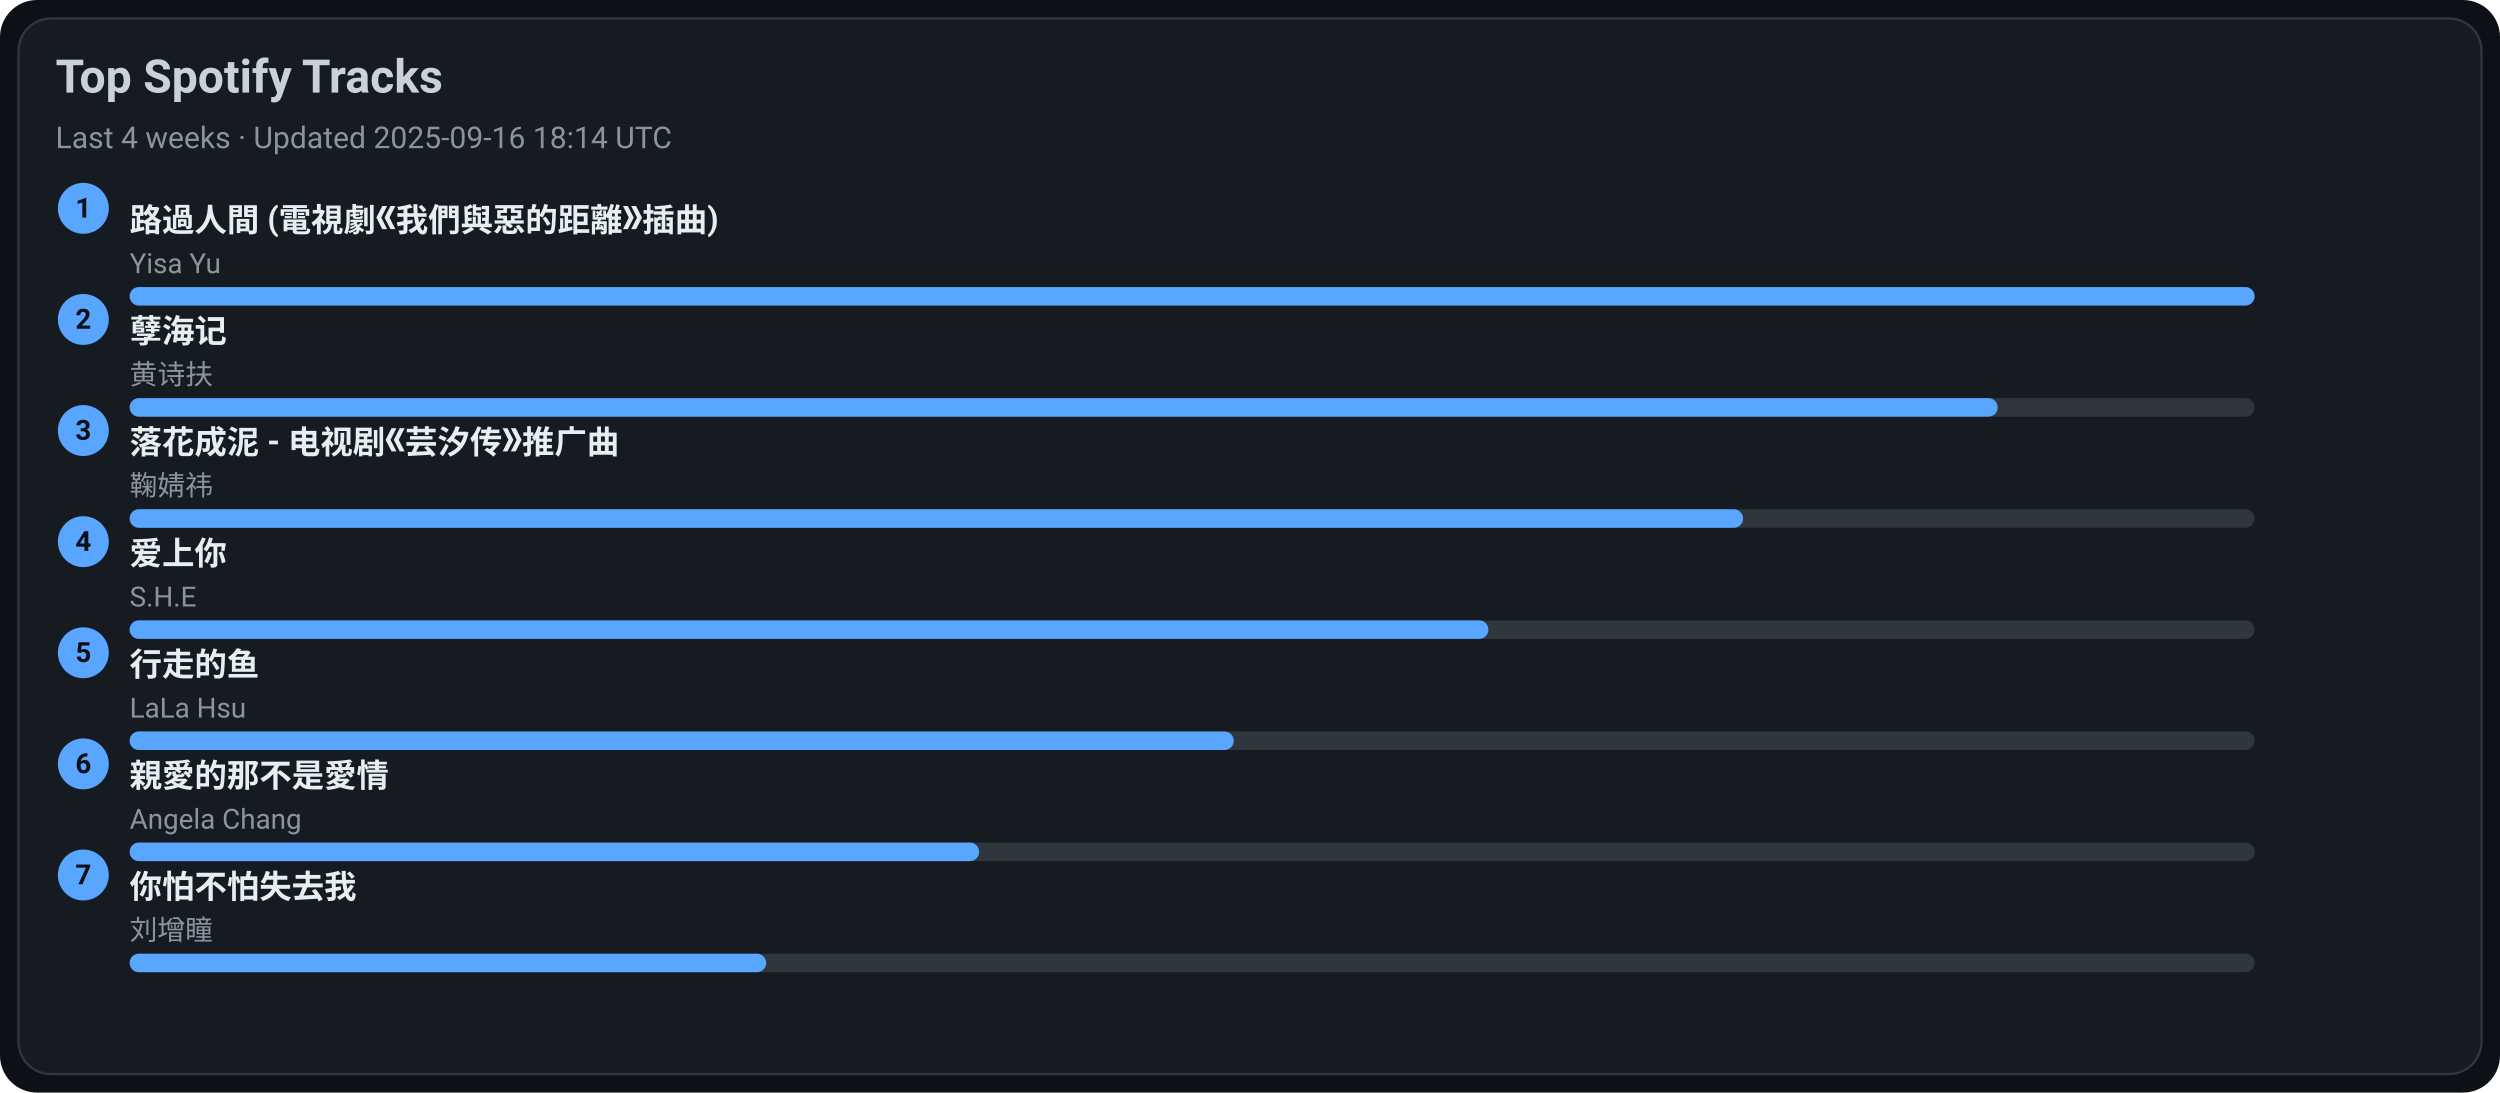
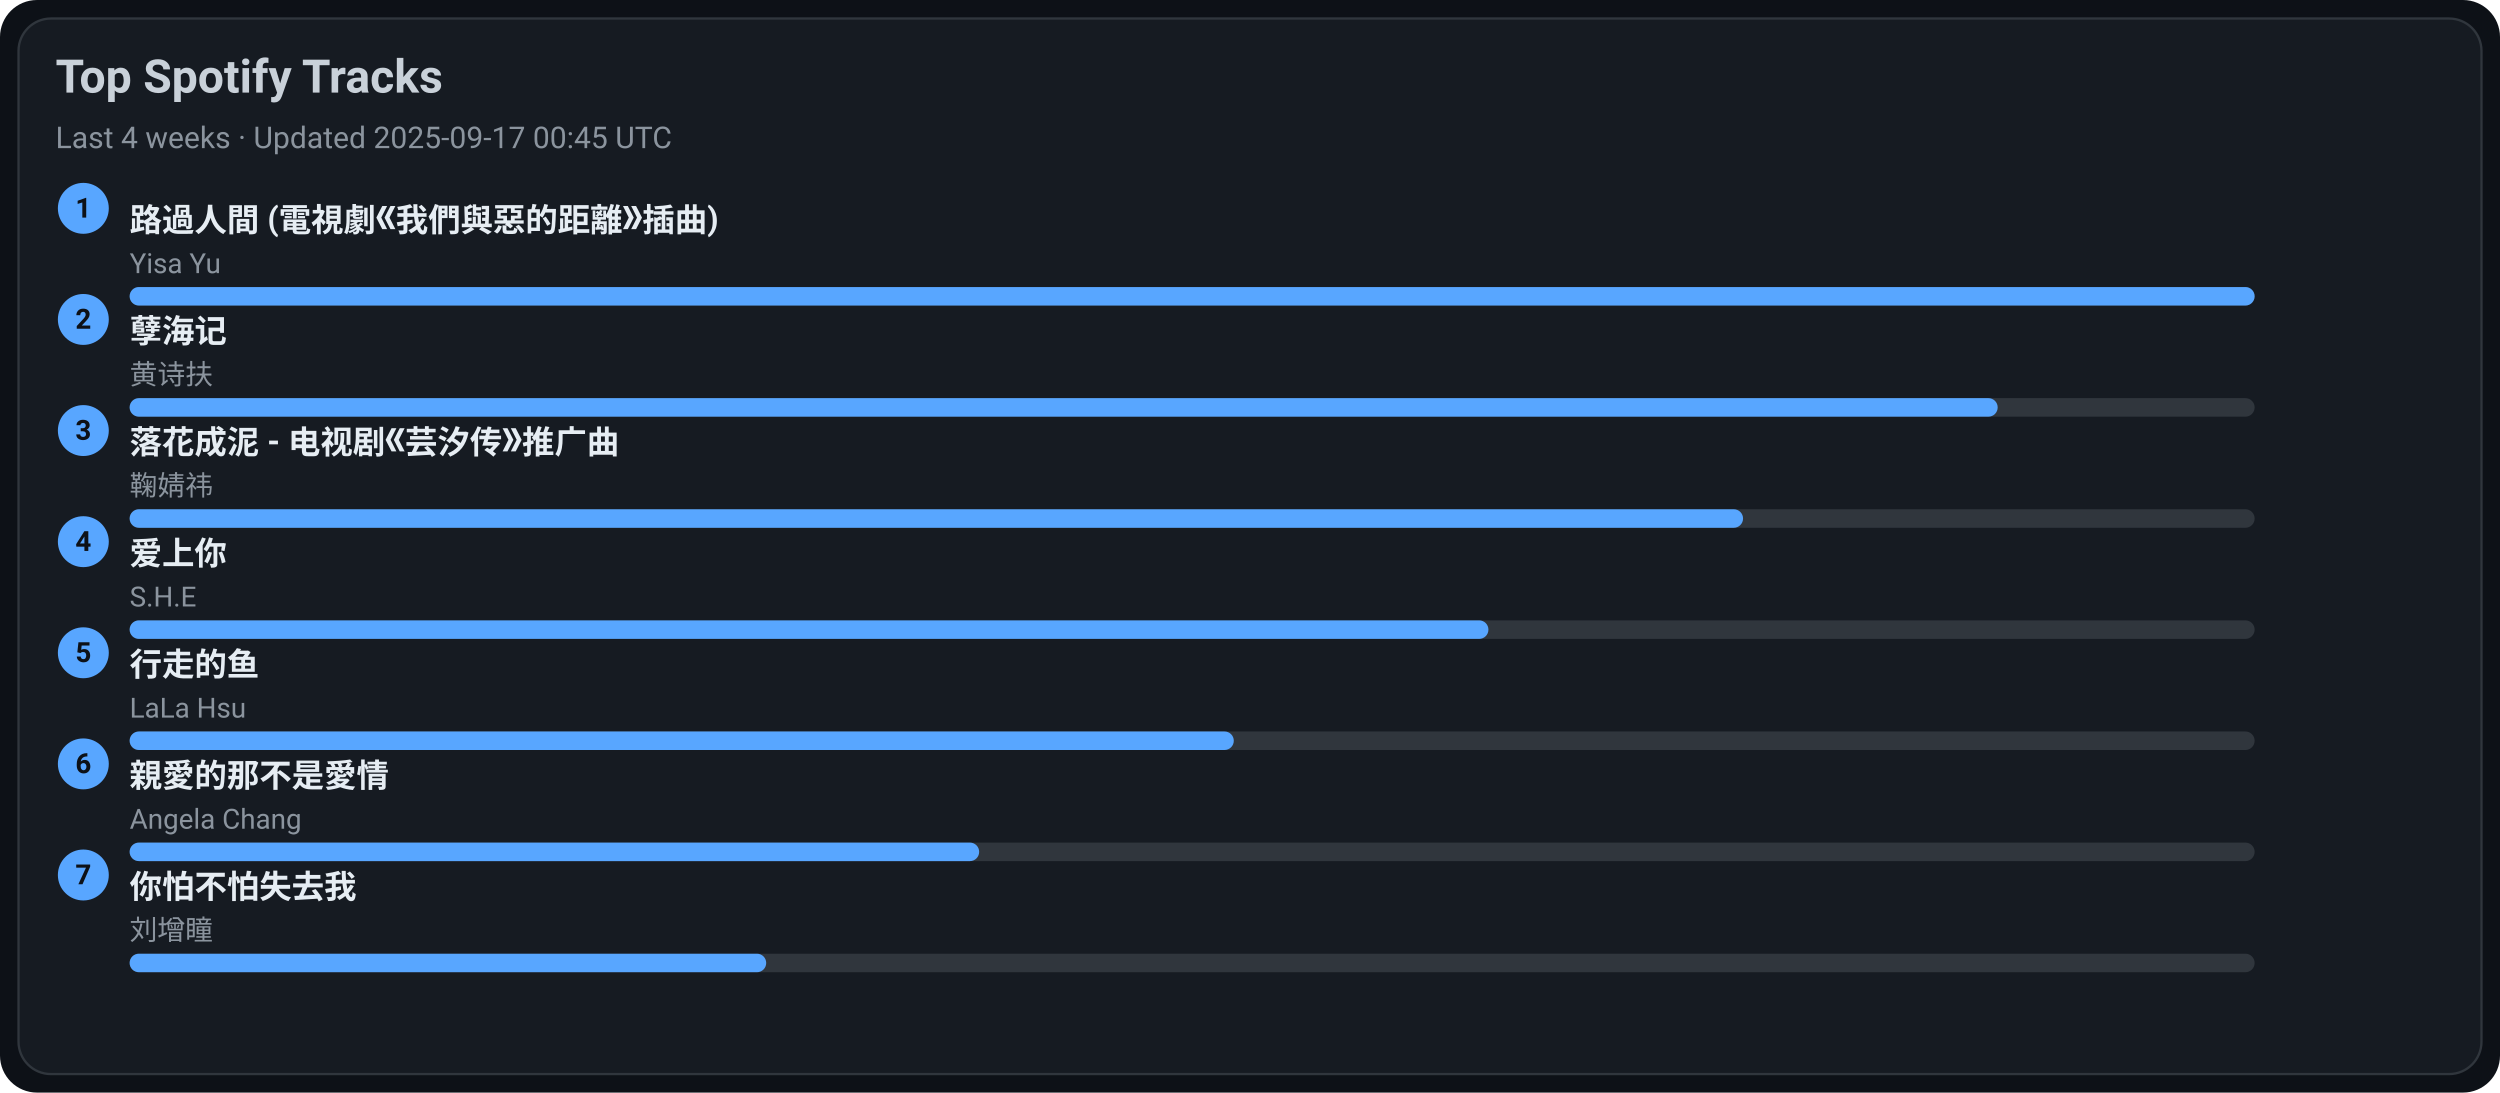
<svg xmlns="http://www.w3.org/2000/svg" width="1080" height="472" viewBox="0 0 1080 472">
  <style>text{font-family:-apple-system,BlinkMacSystemFont,Segoe UI,Roboto,Ubuntu,Helvetica Neue,Arial,Noto Sans,sans-serif}</style>
  <rect width="1080" height="472" rx="16" fill="#0d1117" />
  <rect x="8" y="8" width="1064" height="456" rx="14" fill="#161b22" stroke="#30363d" />
  <text x="24" y="40" font-size="20" fill="#c9d1d9" font-weight="600">Top Spotify Tracks</text>
-   <text x="24" y="64" font-size="13" fill="#8b949e">Last 4 weeks · Updated 2025-09-16 18:14 UTC</text>
+   <text x="24" y="64" font-size="13" fill="#8b949e">Last 4 weeks · Updated 2025-09-17 00:45 UTC</text>
  <circle cx="36" cy="90" r="11" fill="#58a6ff" />
  <text x="36" y="94" text-anchor="middle" font-size="12" fill="#0d1117" font-weight="700">1</text>
  <a href="https://open.spotify.com/track/1ZSleGniKMWNrWvK5cGALO" target="_blank" rel="noopener noreferrer">
    <text x="56" y="100" font-size="14" fill="#e6edf3" font-weight="600">路過人間 (電視劇《我們與惡的距離》插曲)</text>
  </a>
  <text x="56" y="118" font-size="12" fill="#8b949e">Yisa Yu</text>
  <rect x="56" y="124" width="918" height="8" rx="4" fill="#30363d" />
  <rect x="56" y="124" width="918" height="8" rx="4" fill="#58a6ff" />
  <circle cx="36" cy="138" r="11" fill="#58a6ff" />
  <text x="36" y="142" text-anchor="middle" font-size="12" fill="#0d1117" font-weight="700">2</text>
  <a href="https://open.spotify.com/track/3eIovUMhirNN6btJbpzNqD" target="_blank" rel="noopener noreferrer">
    <text x="56" y="148" font-size="14" fill="#e6edf3" font-weight="600">孽海记</text>
  </a>
  <text x="56" y="166" font-size="12" fill="#8b949e">黄诗扶</text>
  <rect x="56" y="172" width="918" height="8" rx="4" fill="#30363d" />
  <rect x="56" y="172" width="807" height="8" rx="4" fill="#58a6ff" />
  <circle cx="36" cy="186" r="11" fill="#58a6ff" />
  <text x="36" y="190" text-anchor="middle" font-size="12" fill="#0d1117" font-weight="700">3</text>
  <a href="https://open.spotify.com/track/3kOZsJz3crGIWWHeoCNa0O" target="_blank" rel="noopener noreferrer">
    <text x="56" y="196" font-size="14" fill="#e6edf3" font-weight="600">落花成泥 - 电视剧《芸汐传》推广曲</text>
  </a>
  <text x="56" y="214" font-size="12" fill="#8b949e">鞠婧祎</text>
  <rect x="56" y="220" width="918" height="8" rx="4" fill="#30363d" />
  <rect x="56" y="220" width="697" height="8" rx="4" fill="#58a6ff" />
  <circle cx="36" cy="234" r="11" fill="#58a6ff" />
  <text x="36" y="238" text-anchor="middle" font-size="12" fill="#0d1117" font-weight="700">4</text>
  <a href="https://open.spotify.com/track/4hcNpo1rtbzyNswsM5byTf" target="_blank" rel="noopener noreferrer">
    <text x="56" y="244" font-size="14" fill="#e6edf3" font-weight="600">爱上你</text>
  </a>
  <text x="56" y="262" font-size="12" fill="#8b949e">S.H.E</text>
  <rect x="56" y="268" width="918" height="8" rx="4" fill="#30363d" />
  <rect x="56" y="268" width="587" height="8" rx="4" fill="#58a6ff" />
  <circle cx="36" cy="282" r="11" fill="#58a6ff" />
  <text x="36" y="286" text-anchor="middle" font-size="12" fill="#0d1117" font-weight="700">5</text>
  <a href="https://open.spotify.com/track/5tGyQ1cWTaHBfZSHWr8AZb" target="_blank" rel="noopener noreferrer">
    <text x="56" y="292" font-size="14" fill="#e6edf3" font-weight="600">行走的鱼</text>
  </a>
  <text x="56" y="310" font-size="12" fill="#8b949e">LaLa Hsu</text>
  <rect x="56" y="316" width="918" height="8" rx="4" fill="#30363d" />
  <rect x="56" y="316" width="477" height="8" rx="4" fill="#58a6ff" />
  <circle cx="36" cy="330" r="11" fill="#58a6ff" />
  <text x="36" y="334" text-anchor="middle" font-size="12" fill="#0d1117" font-weight="700">6</text>
  <a href="https://open.spotify.com/track/1MAv2SJPGVVDHyFlhflmYR" target="_blank" rel="noopener noreferrer">
    <text x="56" y="340" font-size="14" fill="#e6edf3" font-weight="600">親愛的那不是愛情</text>
  </a>
  <text x="56" y="358" font-size="12" fill="#8b949e">Angela Chang</text>
  <rect x="56" y="364" width="918" height="8" rx="4" fill="#30363d" />
  <rect x="56" y="364" width="367" height="8" rx="4" fill="#58a6ff" />
  <circle cx="36" cy="378" r="11" fill="#58a6ff" />
  <text x="36" y="382" text-anchor="middle" font-size="12" fill="#0d1117" font-weight="700">7</text>
  <a href="https://open.spotify.com/track/0vKJhYNufamYZncaY3A8TO" target="_blank" rel="noopener noreferrer">
    <text x="56" y="388" font-size="14" fill="#e6edf3" font-weight="600">你怕不怕失去我</text>
  </a>
  <text x="56" y="406" font-size="12" fill="#8b949e">刘增瞳</text>
  <rect x="56" y="412" width="918" height="8" rx="4" fill="#30363d" />
  <rect x="56" y="412" width="275" height="8" rx="4" fill="#58a6ff" />
</svg>
